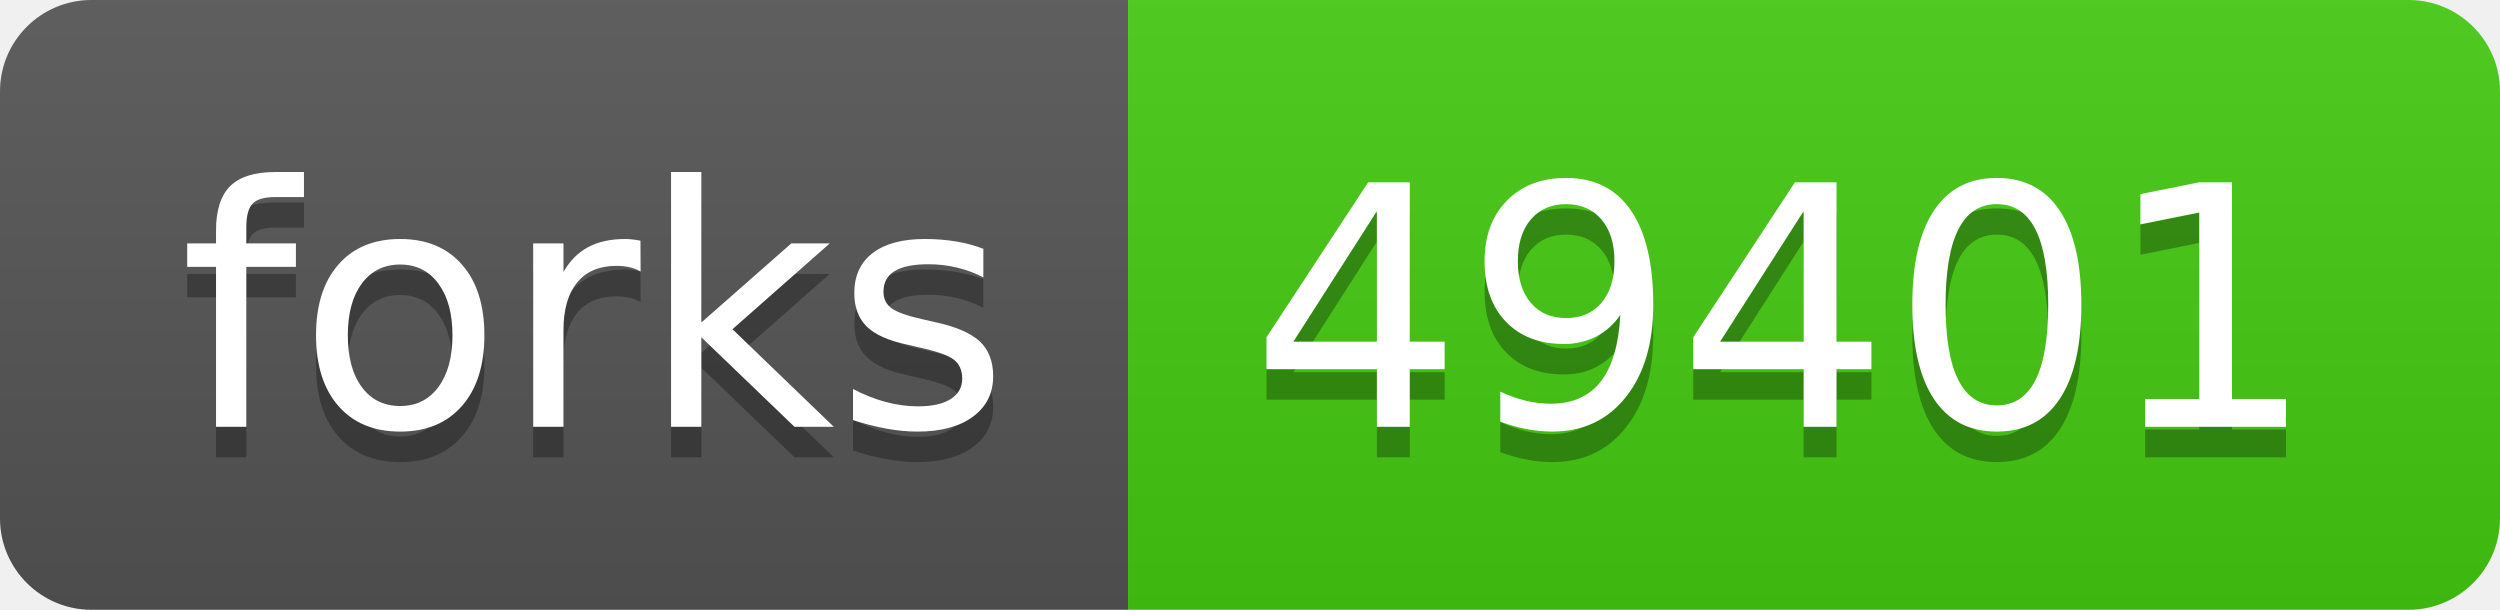
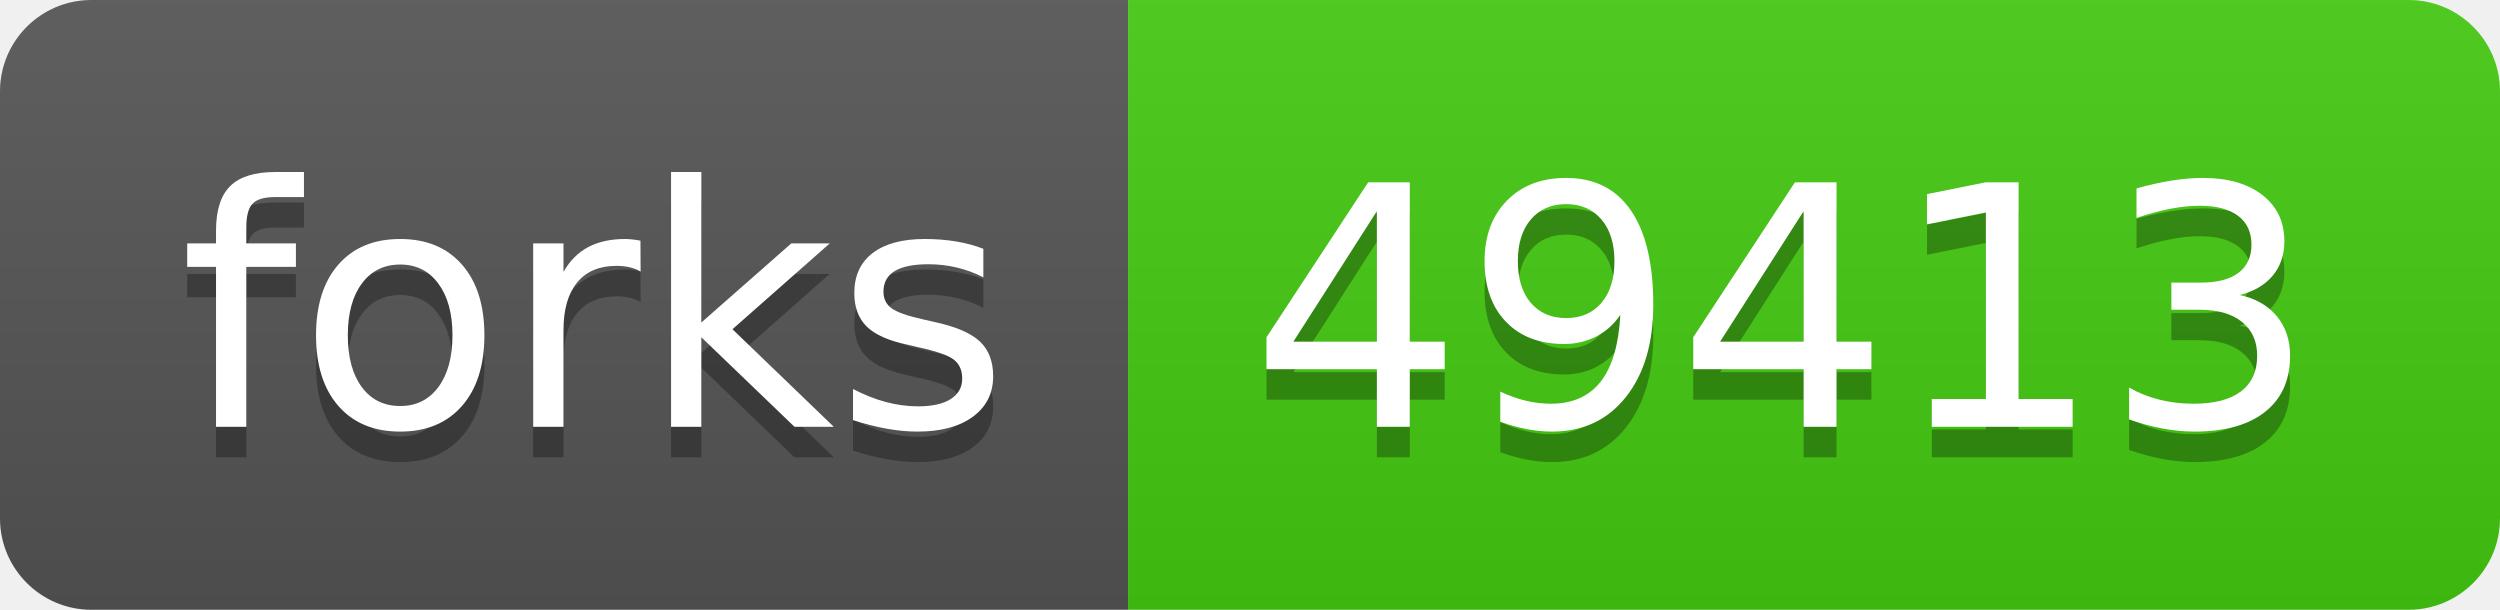
- <svg xmlns="http://www.w3.org/2000/svg" width="82" height="20" role="img" aria-label="forks: 49401">
+ <svg xmlns="http://www.w3.org/2000/svg" width="82" height="20" role="img" aria-label="forks: 49413">
  <linearGradient id="s" x2="0" y2="100%">
    <stop offset="0" stop-color="#bbb" stop-opacity=".1" />
    <stop offset="1" stop-opacity=".1" />
  </linearGradient>
  <clipPath id="r">
    <rect width="82" height="20" rx="3" fill="#fff" />
  </clipPath>
  <g clip-path="url(#r)">
    <rect width="37" height="20" fill="#555" />
    <rect x="37" width="45" height="20" fill="#4c1" />
    <rect width="82" height="20" fill="url(#s)" />
  </g>
  <g fill="#fff" text-anchor="middle" font-family="Verdana,Geneva,DejaVu Sans,sans-serif" text-rendering="geometricPrecision" font-size="110">
    <text aria-hidden="true" x="195" y="150" fill="#010101" fill-opacity=".3" transform="scale(.1)" textLength="270">forks</text>
    <text x="195" y="140" transform="scale(.1)" fill="#fff" textLength="270">forks</text>
-     <text aria-hidden="true" x="585" y="150" fill="#010101" fill-opacity=".3" transform="scale(.1)" textLength="350">49401</text>
-     <text x="585" y="140" transform="scale(.1)" fill="#fff" textLength="350">49401</text>
+     <text aria-hidden="true" x="585" y="150" fill="#010101" fill-opacity=".3" transform="scale(.1)" textLength="350">49413</text>
+     <text x="585" y="140" transform="scale(.1)" fill="#fff" textLength="350">49413</text>
  </g>
</svg>
